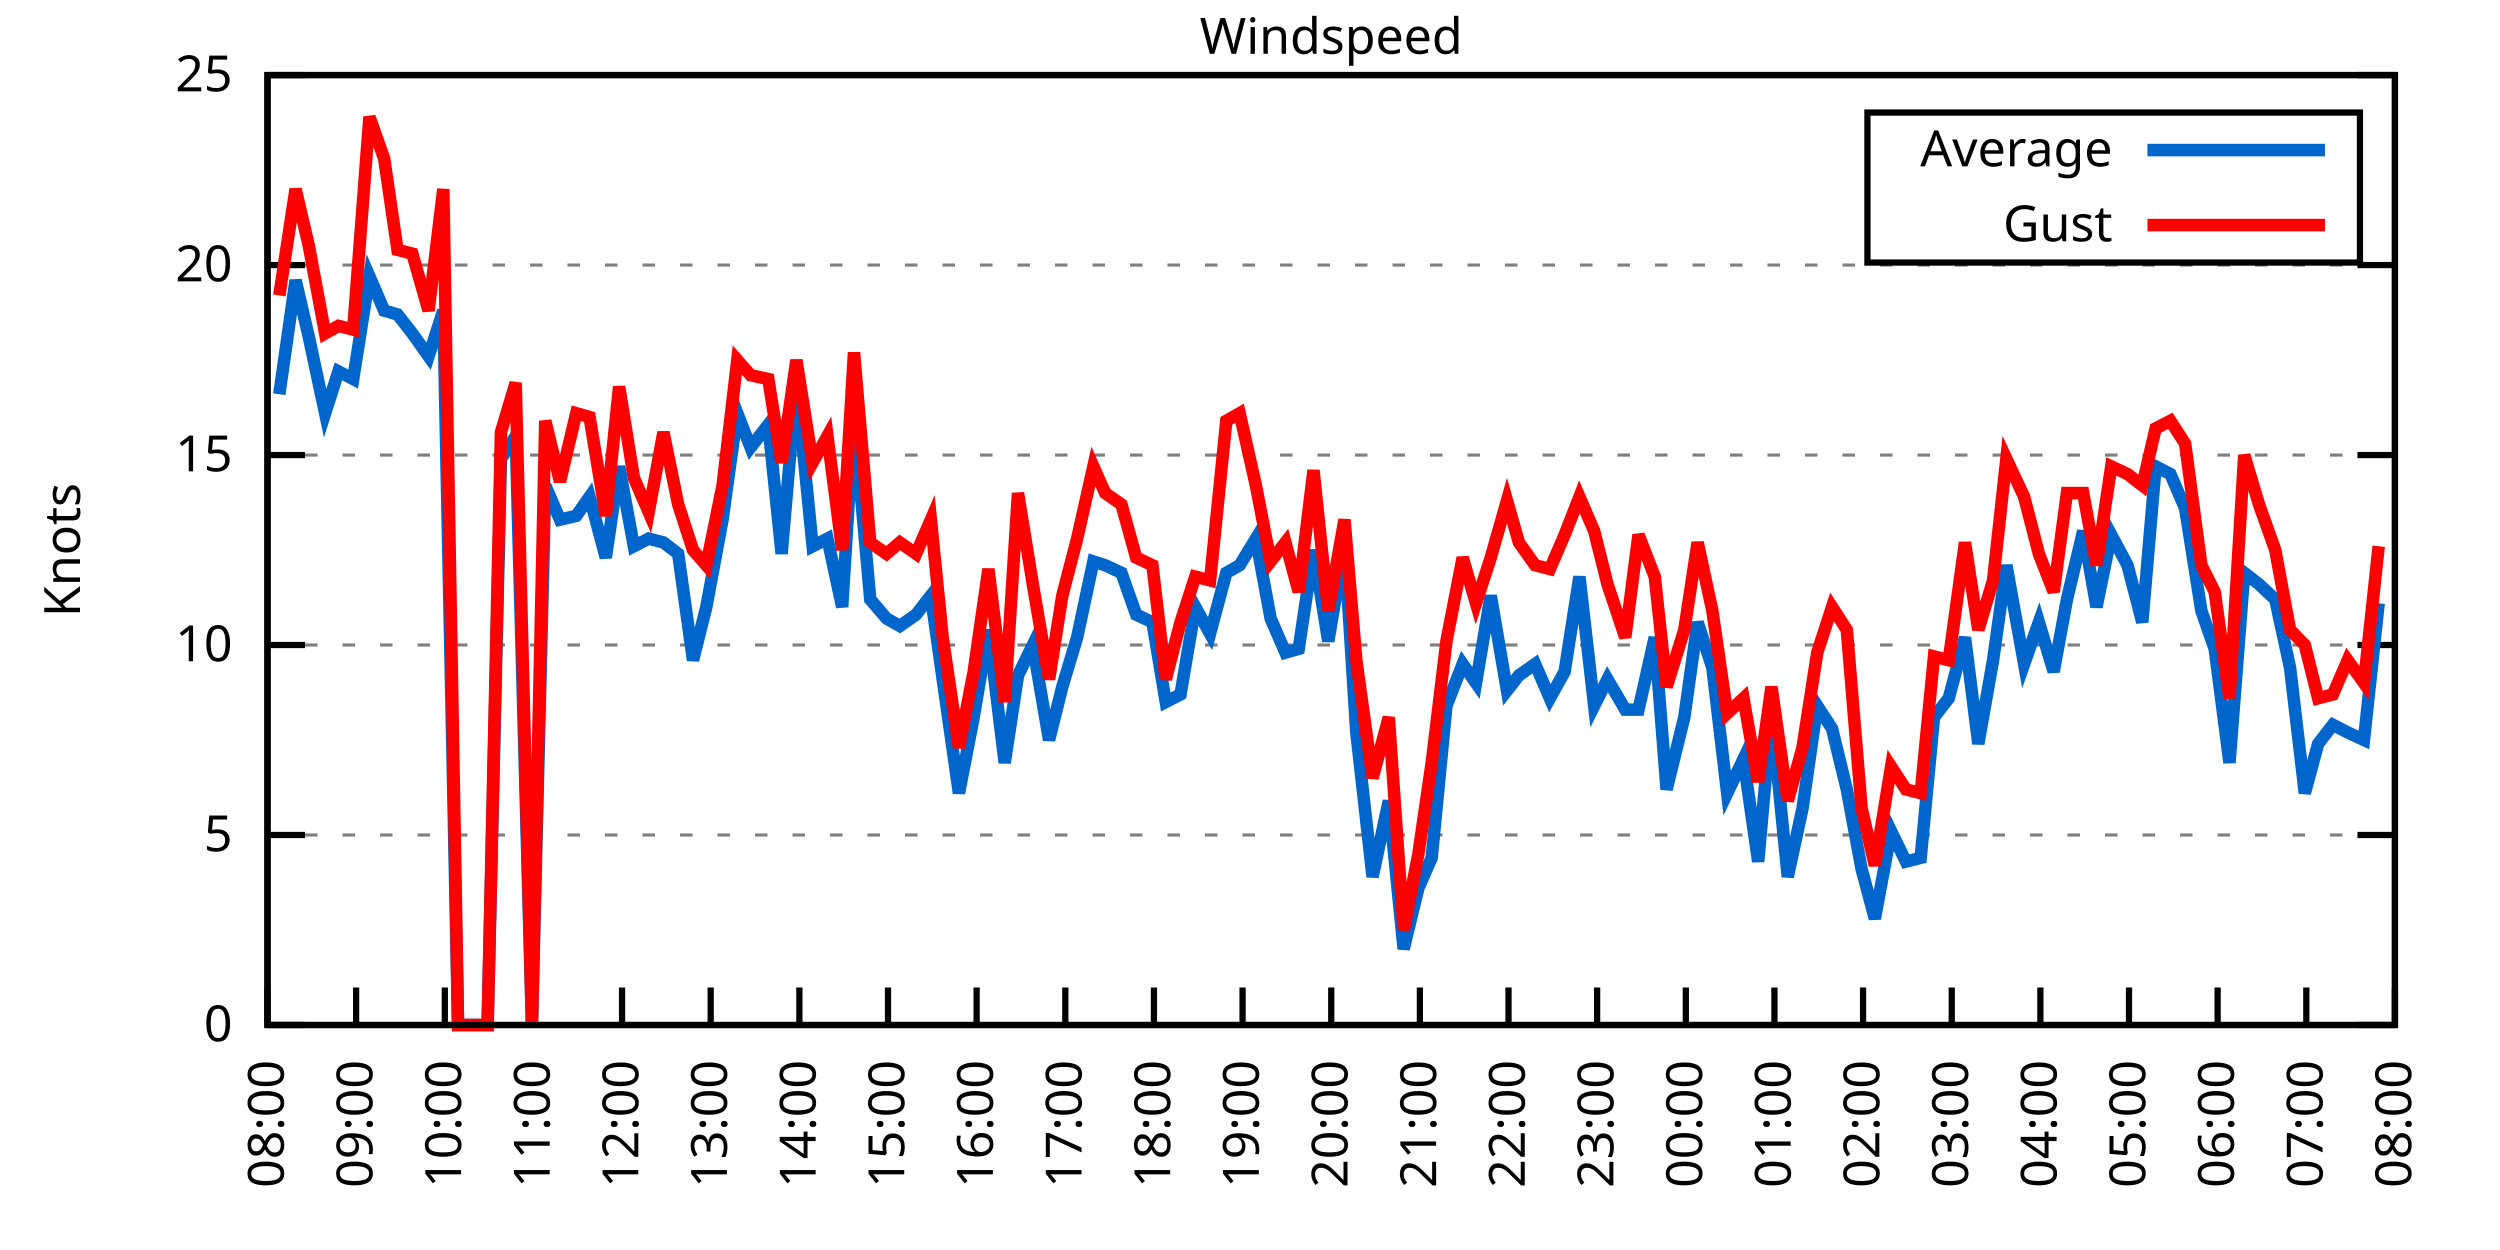
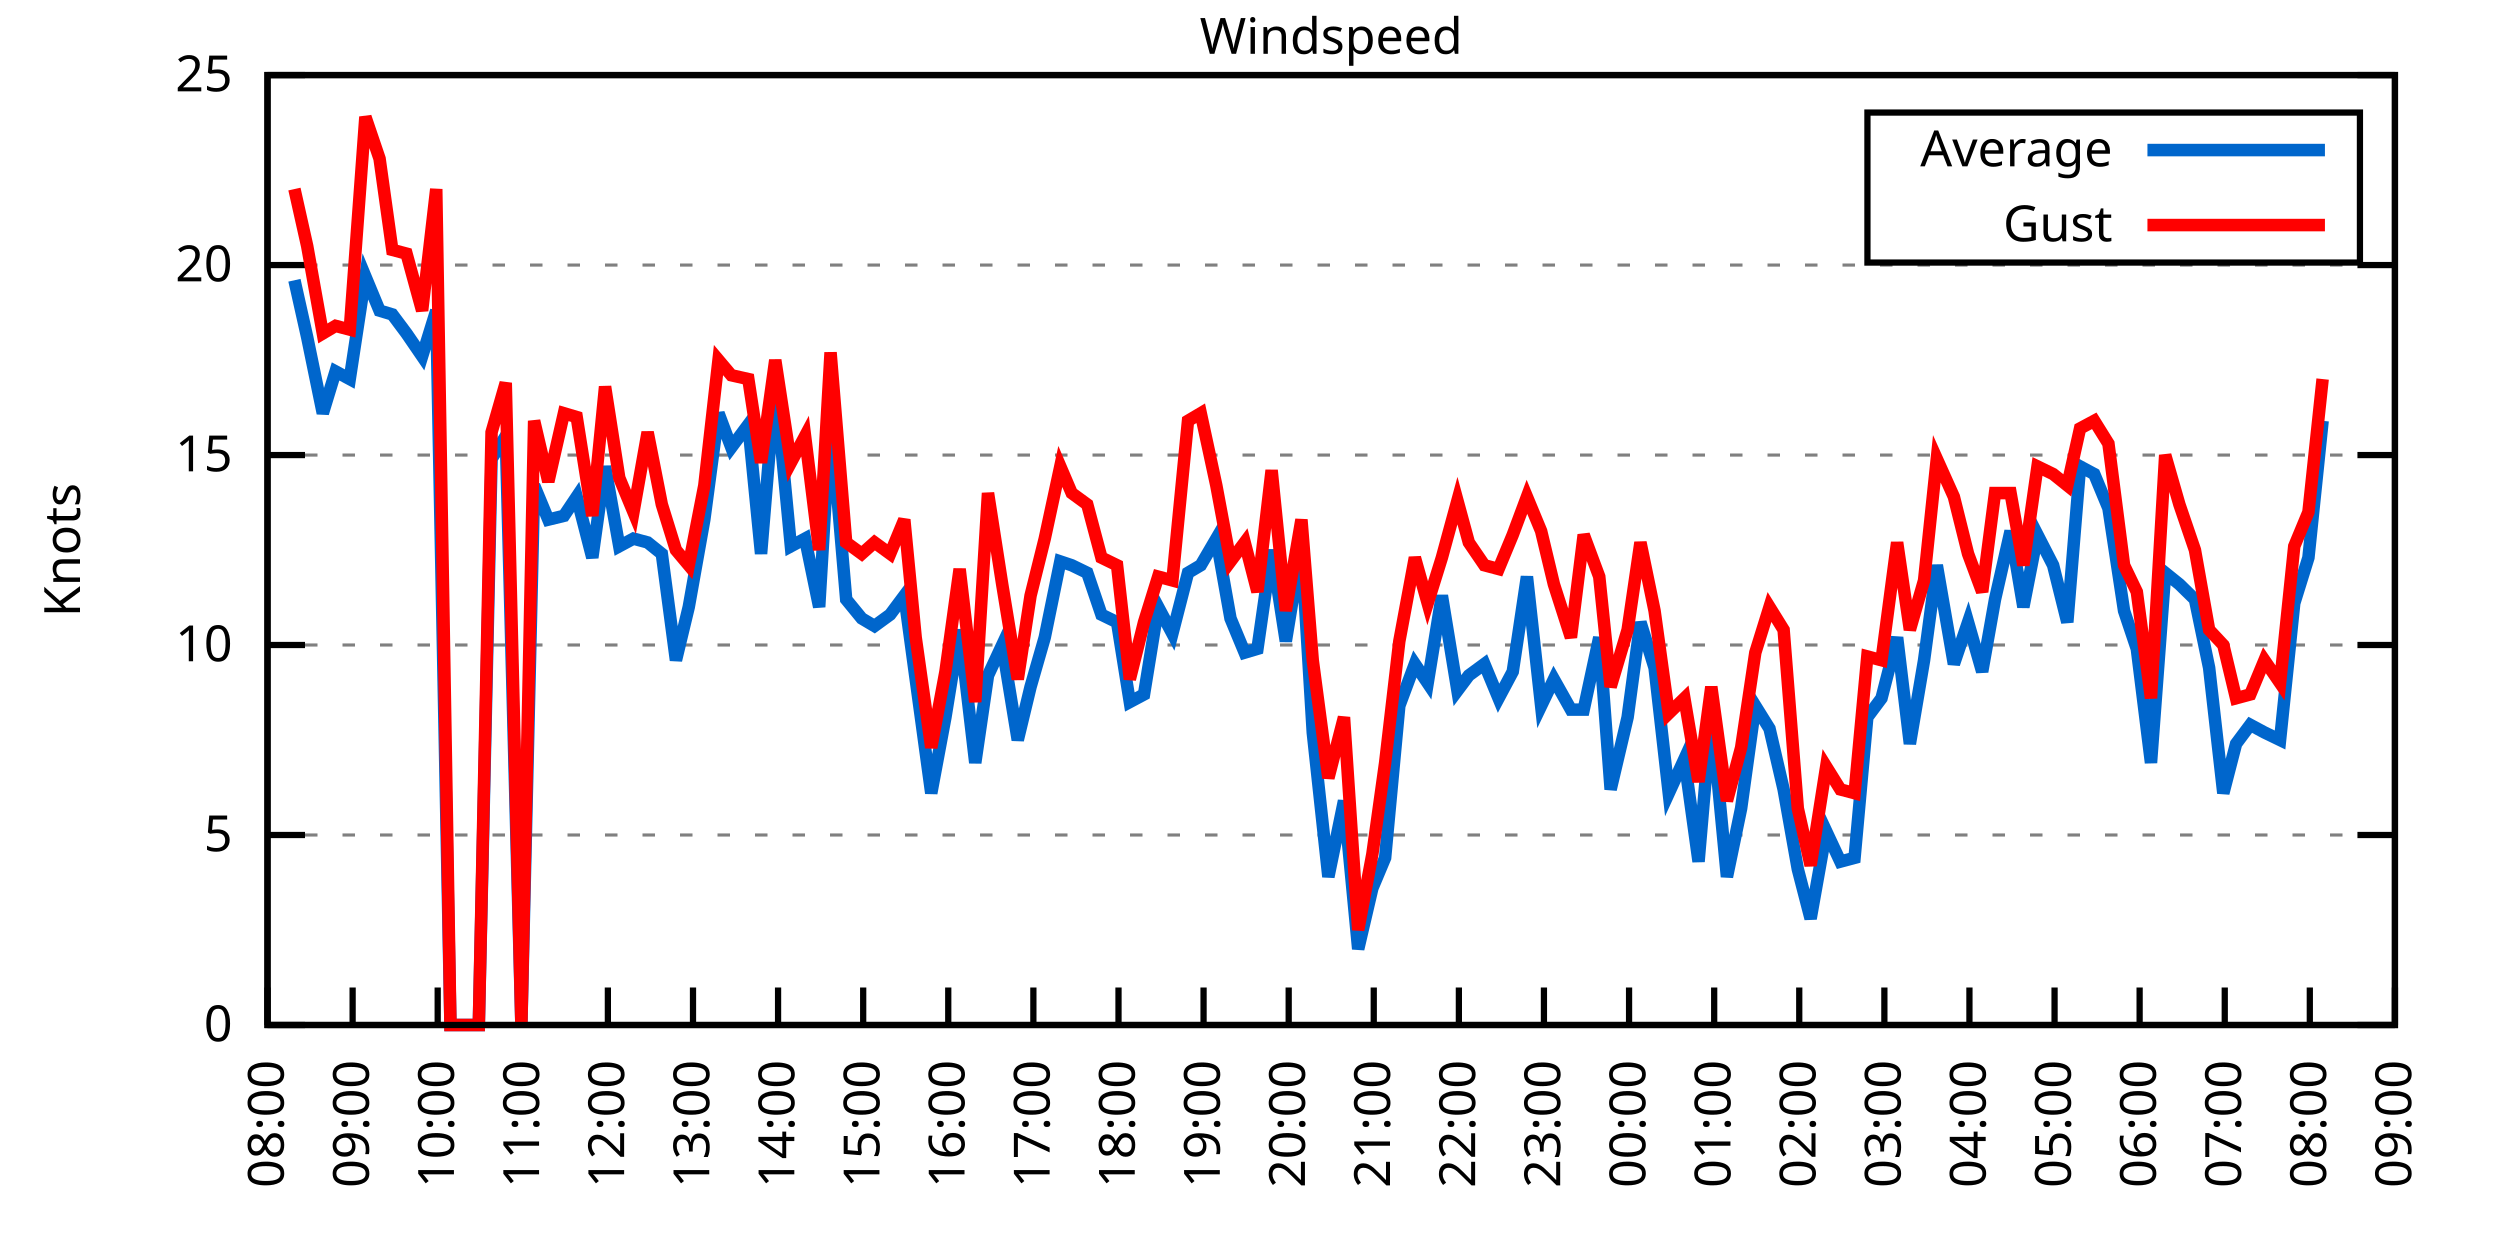
<svg xmlns="http://www.w3.org/2000/svg" xmlns:xlink="http://www.w3.org/1999/xlink" width="400" height="200" viewBox="0 0 400 200">
  <g id="gnuplot_canvas">
    <rect x="0" y="0" width="400" height="200" fill="none" />
    <defs>
      <circle id="gpDot" r="0.5" stroke-width="0.5" stroke="currentColor" />
      <path id="gpPt0" stroke-width="0.333" stroke="currentColor" d="M-1,0 h2 M0,-1 v2" />
      <path id="gpPt1" stroke-width="0.333" stroke="currentColor" d="M-1,-1 L1,1 M1,-1 L-1,1" />
      <path id="gpPt2" stroke-width="0.333" stroke="currentColor" d="M-1,0 L1,0 M0,-1 L0,1 M-1,-1 L1,1 M-1,1 L1,-1" />
      <rect id="gpPt3" stroke-width="0.333" stroke="currentColor" x="-1" y="-1" width="2" height="2" />
      <rect id="gpPt4" stroke-width="0.333" stroke="currentColor" fill="currentColor" x="-1" y="-1" width="2" height="2" />
      <circle id="gpPt5" stroke-width="0.333" stroke="currentColor" cx="0" cy="0" r="1" />
      <use xlink:href="#gpPt5" id="gpPt6" fill="currentColor" stroke="none" />
      <path id="gpPt7" stroke-width="0.333" stroke="currentColor" d="M0,-1.33 L-1.33,0.67 L1.33,0.67 z" />
      <use xlink:href="#gpPt7" id="gpPt8" fill="currentColor" stroke="none" />
      <use xlink:href="#gpPt7" id="gpPt9" stroke="currentColor" transform="rotate(180)" />
      <use xlink:href="#gpPt9" id="gpPt10" fill="currentColor" stroke="none" />
      <use xlink:href="#gpPt3" id="gpPt11" stroke="currentColor" transform="rotate(45)" />
      <use xlink:href="#gpPt11" id="gpPt12" fill="currentColor" stroke="none" />
      <path id="gpPt13" stroke-width="0.333" stroke="currentColor" d="M0,1.330 L1.265,0.411 L0.782,-1.067 L-0.782,-1.076 L-1.265,0.411 z" />
      <use xlink:href="#gpPt13" id="gpPt14" fill="currentColor" stroke="none" />
      <filter id="textbox" filterUnits="objectBoundingBox" x="0" y="0" height="1" width="1">
        <feFlood flood-color="white" flood-opacity="1" result="bgnd" />
        <feComposite in="SourceGraphic" in2="bgnd" operator="atop" />
      </filter>
      <filter id="greybox" filterUnits="objectBoundingBox" x="0" y="0" height="1" width="1">
        <feFlood flood-color="lightgrey" flood-opacity="1" result="grey" />
        <feComposite in="SourceGraphic" in2="grey" operator="atop" />
      </filter>
    </defs>
    <g fill="none" color="white" stroke="currentColor" stroke-width="1.00" stroke-linecap="butt" stroke-linejoin="miter">
</g>
    <g fill="none" color="black" stroke="currentColor" stroke-width="1.00" stroke-linecap="butt" stroke-linejoin="miter">
      <g stroke="none" shape-rendering="crispEdges">
        <polygon fill="rgb(255, 255, 255)" points="42.80,164.00 383.18,164.00 383.18,12.02 42.80,12.02 " />
      </g>
    </g>
    <g fill="none" color="black" stroke="currentColor" stroke-width="1.00" stroke-linecap="butt" stroke-linejoin="miter">
</g>
    <g fill="none" color="black" stroke="black" stroke-width="0.50" stroke-linecap="butt" stroke-linejoin="miter">
</g>
    <g fill="none" color="gray" stroke="currentColor" stroke-width="0.50" stroke-linecap="butt" stroke-linejoin="miter">
      <path stroke="gray" stroke-dasharray="2,4" class="gridline" d="M42.80,164.00 L383.19,164.00  " />
    </g>
    <g fill="none" color="gray" stroke="gray" stroke-width="1.00" stroke-linecap="butt" stroke-linejoin="miter">
</g>
    <g fill="none" color="black" stroke="currentColor" stroke-width="1.00" stroke-linecap="butt" stroke-linejoin="miter">
      <path stroke="black" d="M42.80,164.00 L48.80,164.00 M383.19,164.00 L377.19,164.00  " />
      <g transform="translate(37.20,166.60)" stroke="none" fill="black" font-family="Sans" font-size="8.00" text-anchor="end">
        <text>
          <tspan font-family="Sans"> 0</tspan>
        </text>
      </g>
    </g>
    <g fill="none" color="black" stroke="currentColor" stroke-width="1.00" stroke-linecap="butt" stroke-linejoin="miter">
</g>
    <g fill="none" color="black" stroke="black" stroke-width="0.50" stroke-linecap="butt" stroke-linejoin="miter">
</g>
    <g fill="none" color="gray" stroke="currentColor" stroke-width="0.50" stroke-linecap="butt" stroke-linejoin="miter">
      <path stroke="gray" stroke-dasharray="2,4" class="gridline" d="M42.80,133.60 L383.19,133.60  " />
    </g>
    <g fill="none" color="gray" stroke="gray" stroke-width="1.00" stroke-linecap="butt" stroke-linejoin="miter">
</g>
    <g fill="none" color="black" stroke="currentColor" stroke-width="1.00" stroke-linecap="butt" stroke-linejoin="miter">
      <path stroke="black" d="M42.80,133.60 L48.80,133.60 M383.19,133.60 L377.19,133.60  " />
      <g transform="translate(37.20,136.20)" stroke="none" fill="black" font-family="Sans" font-size="8.00" text-anchor="end">
        <text>
          <tspan font-family="Sans"> 5</tspan>
        </text>
      </g>
    </g>
    <g fill="none" color="black" stroke="currentColor" stroke-width="1.00" stroke-linecap="butt" stroke-linejoin="miter">
</g>
    <g fill="none" color="black" stroke="black" stroke-width="0.50" stroke-linecap="butt" stroke-linejoin="miter">
</g>
    <g fill="none" color="gray" stroke="currentColor" stroke-width="0.50" stroke-linecap="butt" stroke-linejoin="miter">
      <path stroke="gray" stroke-dasharray="2,4" class="gridline" d="M42.80,103.20 L383.19,103.20  " />
    </g>
    <g fill="none" color="gray" stroke="gray" stroke-width="1.00" stroke-linecap="butt" stroke-linejoin="miter">
</g>
    <g fill="none" color="black" stroke="currentColor" stroke-width="1.00" stroke-linecap="butt" stroke-linejoin="miter">
      <path stroke="black" d="M42.80,103.20 L48.80,103.20 M383.19,103.20 L377.19,103.20  " />
      <g transform="translate(37.20,105.80)" stroke="none" fill="black" font-family="Sans" font-size="8.00" text-anchor="end">
        <text>
          <tspan font-family="Sans"> 10</tspan>
        </text>
      </g>
    </g>
    <g fill="none" color="black" stroke="currentColor" stroke-width="1.00" stroke-linecap="butt" stroke-linejoin="miter">
</g>
    <g fill="none" color="black" stroke="black" stroke-width="0.50" stroke-linecap="butt" stroke-linejoin="miter">
</g>
    <g fill="none" color="gray" stroke="currentColor" stroke-width="0.50" stroke-linecap="butt" stroke-linejoin="miter">
      <path stroke="gray" stroke-dasharray="2,4" class="gridline" d="M42.80,72.81 L383.19,72.81  " />
    </g>
    <g fill="none" color="gray" stroke="gray" stroke-width="1.00" stroke-linecap="butt" stroke-linejoin="miter">
</g>
    <g fill="none" color="black" stroke="currentColor" stroke-width="1.00" stroke-linecap="butt" stroke-linejoin="miter">
      <path stroke="black" d="M42.80,72.81 L48.80,72.81 M383.19,72.81 L377.19,72.81  " />
      <g transform="translate(37.20,75.41)" stroke="none" fill="black" font-family="Sans" font-size="8.00" text-anchor="end">
        <text>
          <tspan font-family="Sans"> 15</tspan>
        </text>
      </g>
    </g>
    <g fill="none" color="black" stroke="currentColor" stroke-width="1.00" stroke-linecap="butt" stroke-linejoin="miter">
</g>
    <g fill="none" color="black" stroke="black" stroke-width="0.50" stroke-linecap="butt" stroke-linejoin="miter">
</g>
    <g fill="none" color="gray" stroke="currentColor" stroke-width="0.50" stroke-linecap="butt" stroke-linejoin="miter">
      <path stroke="gray" stroke-dasharray="2,4" class="gridline" d="M42.80,42.41 L383.19,42.41  " />
    </g>
    <g fill="none" color="gray" stroke="gray" stroke-width="1.00" stroke-linecap="butt" stroke-linejoin="miter">
</g>
    <g fill="none" color="black" stroke="currentColor" stroke-width="1.00" stroke-linecap="butt" stroke-linejoin="miter">
      <path stroke="black" d="M42.80,42.41 L48.80,42.41 M383.19,42.41 L377.19,42.41  " />
      <g transform="translate(37.20,45.01)" stroke="none" fill="black" font-family="Sans" font-size="8.00" text-anchor="end">
        <text>
          <tspan font-family="Sans"> 20</tspan>
        </text>
      </g>
    </g>
    <g fill="none" color="black" stroke="currentColor" stroke-width="1.00" stroke-linecap="butt" stroke-linejoin="miter">
</g>
    <g fill="none" color="black" stroke="black" stroke-width="0.50" stroke-linecap="butt" stroke-linejoin="miter">
</g>
    <g fill="none" color="gray" stroke="currentColor" stroke-width="0.50" stroke-linecap="butt" stroke-linejoin="miter">
      <path stroke="gray" stroke-dasharray="2,4" class="gridline" d="M42.80,12.01 L383.19,12.01  " />
    </g>
    <g fill="none" color="gray" stroke="gray" stroke-width="1.00" stroke-linecap="butt" stroke-linejoin="miter">
</g>
    <g fill="none" color="black" stroke="currentColor" stroke-width="1.00" stroke-linecap="butt" stroke-linejoin="miter">
      <path stroke="black" d="M42.80,12.01 L48.80,12.01 M383.19,12.01 L377.19,12.01  " />
      <g transform="translate(37.20,14.61)" stroke="none" fill="black" font-family="Sans" font-size="8.00" text-anchor="end">
        <text>
          <tspan font-family="Sans"> 25</tspan>
        </text>
      </g>
    </g>
    <g fill="none" color="black" stroke="currentColor" stroke-width="1.00" stroke-linecap="butt" stroke-linejoin="miter">
      <path stroke="black" d="M42.80,164.00 L42.80,158.00  " />
      <g transform="translate(45.40,169.60) rotate(270.00)" stroke="none" fill="black" font-family="Sans" font-size="8.00" text-anchor="end">
        <text>
          <tspan font-family="Sans">08:00</tspan>
        </text>
      </g>
    </g>
    <g fill="none" color="black" stroke="currentColor" stroke-width="1.00" stroke-linecap="butt" stroke-linejoin="miter">
-       <path stroke="black" d="M56.98,164.00 L56.98,158.00  " />
-       <g transform="translate(59.58,169.60) rotate(270.00)" stroke="none" fill="black" font-family="Sans" font-size="8.00" text-anchor="end">
+       <path stroke="black" d="M56.42,164.00 L56.42,158.00  " />
+       <g transform="translate(59.02,169.60) rotate(270.00)" stroke="none" fill="black" font-family="Sans" font-size="8.00" text-anchor="end">
        <text>
          <tspan font-family="Sans">09:00</tspan>
        </text>
      </g>
    </g>
    <g fill="none" color="black" stroke="currentColor" stroke-width="1.00" stroke-linecap="butt" stroke-linejoin="miter">
-       <path stroke="black" d="M71.17,164.00 L71.17,158.00  " />
-       <g transform="translate(73.77,169.60) rotate(270.00)" stroke="none" fill="black" font-family="Sans" font-size="8.00" text-anchor="end">
+       <path stroke="black" d="M70.03,164.00 L70.03,158.00  " />
+       <g transform="translate(72.63,169.60) rotate(270.00)" stroke="none" fill="black" font-family="Sans" font-size="8.00" text-anchor="end">
        <text>
          <tspan font-family="Sans">10:00</tspan>
        </text>
      </g>
    </g>
    <g fill="none" color="black" stroke="currentColor" stroke-width="1.00" stroke-linecap="butt" stroke-linejoin="miter">
-       <path stroke="black" d="M85.35,164.00 L85.35,158.00  " />
-       <g transform="translate(87.95,169.60) rotate(270.00)" stroke="none" fill="black" font-family="Sans" font-size="8.00" text-anchor="end">
+       <path stroke="black" d="M83.65,164.00 L83.65,158.00  " />
+       <g transform="translate(86.25,169.60) rotate(270.00)" stroke="none" fill="black" font-family="Sans" font-size="8.00" text-anchor="end">
        <text>
          <tspan font-family="Sans">11:00</tspan>
        </text>
      </g>
    </g>
    <g fill="none" color="black" stroke="currentColor" stroke-width="1.00" stroke-linecap="butt" stroke-linejoin="miter">
-       <path stroke="black" d="M99.53,164.00 L99.53,158.00  " />
-       <g transform="translate(102.13,169.60) rotate(270.00)" stroke="none" fill="black" font-family="Sans" font-size="8.00" text-anchor="end">
+       <path stroke="black" d="M97.26,164.00 L97.26,158.00  " />
+       <g transform="translate(99.86,169.60) rotate(270.00)" stroke="none" fill="black" font-family="Sans" font-size="8.00" text-anchor="end">
        <text>
          <tspan font-family="Sans">12:00</tspan>
        </text>
      </g>
    </g>
    <g fill="none" color="black" stroke="currentColor" stroke-width="1.00" stroke-linecap="butt" stroke-linejoin="miter">
-       <path stroke="black" d="M113.71,164.00 L113.71,158.00  " />
-       <g transform="translate(116.31,169.60) rotate(270.00)" stroke="none" fill="black" font-family="Sans" font-size="8.00" text-anchor="end">
+       <path stroke="black" d="M110.88,164.00 L110.88,158.00  " />
+       <g transform="translate(113.48,169.60) rotate(270.00)" stroke="none" fill="black" font-family="Sans" font-size="8.00" text-anchor="end">
        <text>
          <tspan font-family="Sans">13:00</tspan>
        </text>
      </g>
    </g>
    <g fill="none" color="black" stroke="currentColor" stroke-width="1.00" stroke-linecap="butt" stroke-linejoin="miter">
-       <path stroke="black" d="M127.90,164.00 L127.90,158.00  " />
-       <g transform="translate(130.50,169.60) rotate(270.00)" stroke="none" fill="black" font-family="Sans" font-size="8.00" text-anchor="end">
+       <path stroke="black" d="M124.49,164.00 L124.49,158.00  " />
+       <g transform="translate(127.09,169.60) rotate(270.00)" stroke="none" fill="black" font-family="Sans" font-size="8.00" text-anchor="end">
        <text>
          <tspan font-family="Sans">14:00</tspan>
        </text>
      </g>
    </g>
    <g fill="none" color="black" stroke="currentColor" stroke-width="1.00" stroke-linecap="butt" stroke-linejoin="miter">
-       <path stroke="black" d="M142.08,164.00 L142.08,158.00  " />
-       <g transform="translate(144.68,169.60) rotate(270.00)" stroke="none" fill="black" font-family="Sans" font-size="8.00" text-anchor="end">
+       <path stroke="black" d="M138.11,164.00 L138.11,158.00  " />
+       <g transform="translate(140.71,169.60) rotate(270.00)" stroke="none" fill="black" font-family="Sans" font-size="8.00" text-anchor="end">
        <text>
          <tspan font-family="Sans">15:00</tspan>
        </text>
      </g>
    </g>
    <g fill="none" color="black" stroke="currentColor" stroke-width="1.00" stroke-linecap="butt" stroke-linejoin="miter">
-       <path stroke="black" d="M156.26,164.00 L156.26,158.00  " />
-       <g transform="translate(158.86,169.60) rotate(270.00)" stroke="none" fill="black" font-family="Sans" font-size="8.00" text-anchor="end">
+       <path stroke="black" d="M151.72,164.00 L151.72,158.00  " />
+       <g transform="translate(154.32,169.60) rotate(270.00)" stroke="none" fill="black" font-family="Sans" font-size="8.00" text-anchor="end">
        <text>
          <tspan font-family="Sans">16:00</tspan>
        </text>
      </g>
    </g>
    <g fill="none" color="black" stroke="currentColor" stroke-width="1.00" stroke-linecap="butt" stroke-linejoin="miter">
-       <path stroke="black" d="M170.45,164.00 L170.45,158.00  " />
-       <g transform="translate(173.05,169.60) rotate(270.00)" stroke="none" fill="black" font-family="Sans" font-size="8.00" text-anchor="end">
+       <path stroke="black" d="M165.34,164.00 L165.34,158.00  " />
+       <g transform="translate(167.94,169.60) rotate(270.00)" stroke="none" fill="black" font-family="Sans" font-size="8.00" text-anchor="end">
        <text>
          <tspan font-family="Sans">17:00</tspan>
        </text>
      </g>
    </g>
    <g fill="none" color="black" stroke="currentColor" stroke-width="1.00" stroke-linecap="butt" stroke-linejoin="miter">
-       <path stroke="black" d="M184.63,164.00 L184.63,158.00  " />
-       <g transform="translate(187.23,169.60) rotate(270.00)" stroke="none" fill="black" font-family="Sans" font-size="8.00" text-anchor="end">
+       <path stroke="black" d="M178.96,164.00 L178.96,158.00  " />
+       <g transform="translate(181.56,169.60) rotate(270.00)" stroke="none" fill="black" font-family="Sans" font-size="8.00" text-anchor="end">
        <text>
          <tspan font-family="Sans">18:00</tspan>
        </text>
      </g>
    </g>
    <g fill="none" color="black" stroke="currentColor" stroke-width="1.00" stroke-linecap="butt" stroke-linejoin="miter">
-       <path stroke="black" d="M198.81,164.00 L198.81,158.00  " />
-       <g transform="translate(201.41,169.60) rotate(270.00)" stroke="none" fill="black" font-family="Sans" font-size="8.00" text-anchor="end">
+       <path stroke="black" d="M192.57,164.00 L192.57,158.00  " />
+       <g transform="translate(195.17,169.60) rotate(270.00)" stroke="none" fill="black" font-family="Sans" font-size="8.00" text-anchor="end">
        <text>
          <tspan font-family="Sans">19:00</tspan>
        </text>
      </g>
    </g>
    <g fill="none" color="black" stroke="currentColor" stroke-width="1.00" stroke-linecap="butt" stroke-linejoin="miter">
-       <path stroke="black" d="M213.00,164.00 L213.00,158.00  " />
-       <g transform="translate(215.60,169.60) rotate(270.00)" stroke="none" fill="black" font-family="Sans" font-size="8.00" text-anchor="end">
+       <path stroke="black" d="M206.19,164.00 L206.19,158.00  " />
+       <g transform="translate(208.79,169.60) rotate(270.00)" stroke="none" fill="black" font-family="Sans" font-size="8.00" text-anchor="end">
        <text>
          <tspan font-family="Sans">20:00</tspan>
        </text>
      </g>
    </g>
    <g fill="none" color="black" stroke="currentColor" stroke-width="1.00" stroke-linecap="butt" stroke-linejoin="miter">
-       <path stroke="black" d="M227.18,164.00 L227.18,158.00  " />
-       <g transform="translate(229.78,169.60) rotate(270.00)" stroke="none" fill="black" font-family="Sans" font-size="8.00" text-anchor="end">
+       <path stroke="black" d="M219.80,164.00 L219.80,158.00  " />
+       <g transform="translate(222.40,169.60) rotate(270.00)" stroke="none" fill="black" font-family="Sans" font-size="8.00" text-anchor="end">
        <text>
          <tspan font-family="Sans">21:00</tspan>
        </text>
      </g>
    </g>
    <g fill="none" color="black" stroke="currentColor" stroke-width="1.00" stroke-linecap="butt" stroke-linejoin="miter">
-       <path stroke="black" d="M241.36,164.00 L241.36,158.00  " />
-       <g transform="translate(243.96,169.60) rotate(270.00)" stroke="none" fill="black" font-family="Sans" font-size="8.00" text-anchor="end">
+       <path stroke="black" d="M233.42,164.00 L233.42,158.00  " />
+       <g transform="translate(236.02,169.60) rotate(270.00)" stroke="none" fill="black" font-family="Sans" font-size="8.00" text-anchor="end">
        <text>
          <tspan font-family="Sans">22:00</tspan>
        </text>
      </g>
    </g>
    <g fill="none" color="black" stroke="currentColor" stroke-width="1.00" stroke-linecap="butt" stroke-linejoin="miter">
-       <path stroke="black" d="M255.54,164.00 L255.54,158.00  " />
-       <g transform="translate(258.14,169.60) rotate(270.00)" stroke="none" fill="black" font-family="Sans" font-size="8.00" text-anchor="end">
+       <path stroke="black" d="M247.03,164.00 L247.03,158.00  " />
+       <g transform="translate(249.63,169.60) rotate(270.00)" stroke="none" fill="black" font-family="Sans" font-size="8.00" text-anchor="end">
        <text>
          <tspan font-family="Sans">23:00</tspan>
        </text>
      </g>
    </g>
    <g fill="none" color="black" stroke="currentColor" stroke-width="1.00" stroke-linecap="butt" stroke-linejoin="miter">
-       <path stroke="black" d="M269.73,164.00 L269.73,158.00  " />
-       <g transform="translate(272.33,169.60) rotate(270.00)" stroke="none" fill="black" font-family="Sans" font-size="8.00" text-anchor="end">
+       <path stroke="black" d="M260.65,164.00 L260.65,158.00  " />
+       <g transform="translate(263.25,169.60) rotate(270.00)" stroke="none" fill="black" font-family="Sans" font-size="8.00" text-anchor="end">
        <text>
          <tspan font-family="Sans">00:00</tspan>
        </text>
      </g>
    </g>
    <g fill="none" color="black" stroke="currentColor" stroke-width="1.00" stroke-linecap="butt" stroke-linejoin="miter">
-       <path stroke="black" d="M283.91,164.00 L283.91,158.00  " />
-       <g transform="translate(286.51,169.60) rotate(270.00)" stroke="none" fill="black" font-family="Sans" font-size="8.00" text-anchor="end">
+       <path stroke="black" d="M274.27,164.00 L274.27,158.00  " />
+       <g transform="translate(276.87,169.60) rotate(270.00)" stroke="none" fill="black" font-family="Sans" font-size="8.00" text-anchor="end">
        <text>
          <tspan font-family="Sans">01:00</tspan>
        </text>
      </g>
    </g>
    <g fill="none" color="black" stroke="currentColor" stroke-width="1.00" stroke-linecap="butt" stroke-linejoin="miter">
-       <path stroke="black" d="M298.09,164.00 L298.09,158.00  " />
-       <g transform="translate(300.69,169.60) rotate(270.00)" stroke="none" fill="black" font-family="Sans" font-size="8.00" text-anchor="end">
+       <path stroke="black" d="M287.88,164.00 L287.88,158.00  " />
+       <g transform="translate(290.48,169.60) rotate(270.00)" stroke="none" fill="black" font-family="Sans" font-size="8.00" text-anchor="end">
        <text>
          <tspan font-family="Sans">02:00</tspan>
        </text>
      </g>
    </g>
    <g fill="none" color="black" stroke="currentColor" stroke-width="1.00" stroke-linecap="butt" stroke-linejoin="miter">
-       <path stroke="black" d="M312.28,164.00 L312.28,158.00  " />
-       <g transform="translate(314.88,169.60) rotate(270.00)" stroke="none" fill="black" font-family="Sans" font-size="8.00" text-anchor="end">
+       <path stroke="black" d="M301.50,164.00 L301.50,158.00  " />
+       <g transform="translate(304.10,169.60) rotate(270.00)" stroke="none" fill="black" font-family="Sans" font-size="8.00" text-anchor="end">
        <text>
          <tspan font-family="Sans">03:00</tspan>
        </text>
      </g>
    </g>
    <g fill="none" color="black" stroke="currentColor" stroke-width="1.00" stroke-linecap="butt" stroke-linejoin="miter">
-       <path stroke="black" d="M326.46,164.00 L326.46,158.00  " />
-       <g transform="translate(329.06,169.60) rotate(270.00)" stroke="none" fill="black" font-family="Sans" font-size="8.00" text-anchor="end">
+       <path stroke="black" d="M315.11,164.00 L315.11,158.00  " />
+       <g transform="translate(317.71,169.60) rotate(270.00)" stroke="none" fill="black" font-family="Sans" font-size="8.00" text-anchor="end">
        <text>
          <tspan font-family="Sans">04:00</tspan>
        </text>
      </g>
    </g>
    <g fill="none" color="black" stroke="currentColor" stroke-width="1.00" stroke-linecap="butt" stroke-linejoin="miter">
-       <path stroke="black" d="M340.64,164.00 L340.64,158.00  " />
-       <g transform="translate(343.24,169.60) rotate(270.00)" stroke="none" fill="black" font-family="Sans" font-size="8.00" text-anchor="end">
+       <path stroke="black" d="M328.73,164.00 L328.73,158.00  " />
+       <g transform="translate(331.33,169.60) rotate(270.00)" stroke="none" fill="black" font-family="Sans" font-size="8.00" text-anchor="end">
        <text>
          <tspan font-family="Sans">05:00</tspan>
        </text>
      </g>
    </g>
    <g fill="none" color="black" stroke="currentColor" stroke-width="1.00" stroke-linecap="butt" stroke-linejoin="miter">
-       <path stroke="black" d="M354.82,164.00 L354.82,158.00  " />
-       <g transform="translate(357.42,169.60) rotate(270.00)" stroke="none" fill="black" font-family="Sans" font-size="8.00" text-anchor="end">
+       <path stroke="black" d="M342.34,164.00 L342.34,158.00  " />
+       <g transform="translate(344.94,169.60) rotate(270.00)" stroke="none" fill="black" font-family="Sans" font-size="8.00" text-anchor="end">
        <text>
          <tspan font-family="Sans">06:00</tspan>
        </text>
      </g>
    </g>
    <g fill="none" color="black" stroke="currentColor" stroke-width="1.00" stroke-linecap="butt" stroke-linejoin="miter">
-       <path stroke="black" d="M369.01,164.00 L369.01,158.00  " />
-       <g transform="translate(371.61,169.60) rotate(270.00)" stroke="none" fill="black" font-family="Sans" font-size="8.00" text-anchor="end">
+       <path stroke="black" d="M355.96,164.00 L355.96,158.00  " />
+       <g transform="translate(358.56,169.60) rotate(270.00)" stroke="none" fill="black" font-family="Sans" font-size="8.00" text-anchor="end">
        <text>
          <tspan font-family="Sans">07:00</tspan>
+         </text>
+       </g>
+     </g>
+     <g fill="none" color="black" stroke="currentColor" stroke-width="1.00" stroke-linecap="butt" stroke-linejoin="miter">
+       <path stroke="black" d="M369.57,164.00 L369.57,158.00  " />
+       <g transform="translate(372.17,169.60) rotate(270.00)" stroke="none" fill="black" font-family="Sans" font-size="8.00" text-anchor="end">
+         <text>
+           <tspan font-family="Sans">08:00</tspan>
        </text>
      </g>
    </g>
    <g fill="none" color="black" stroke="currentColor" stroke-width="1.00" stroke-linecap="butt" stroke-linejoin="miter">
      <path stroke="black" d="M383.19,164.00 L383.19,158.00  " />
      <g transform="translate(385.79,169.60) rotate(270.00)" stroke="none" fill="black" font-family="Sans" font-size="8.00" text-anchor="end">
        <text>
-           <tspan font-family="Sans">08:00</tspan>
+           <tspan font-family="Sans">09:00</tspan>
        </text>
      </g>
    </g>
    <g fill="none" color="black" stroke="currentColor" stroke-width="1.00" stroke-linecap="butt" stroke-linejoin="miter">
</g>
    <g fill="none" color="black" stroke="currentColor" stroke-width="1.00" stroke-linecap="butt" stroke-linejoin="miter">
      <path stroke="black" d="M42.80,12.01 L42.80,164.00 L383.19,164.00 L383.19,12.01 L42.80,12.01 Z  " />
    </g>
    <g fill="none" color="black" stroke="currentColor" stroke-width="1.00" stroke-linecap="butt" stroke-linejoin="miter">
</g>
    <g fill="none" color="black" stroke="currentColor" stroke-width="1.00" stroke-linecap="butt" stroke-linejoin="miter">
      <path stroke="black" d="M298.79,42.01 L298.79,18.01 L377.59,18.01 L377.59,42.01 L298.79,42.01 Z  " />
    </g>
    <g id="Windspeed_plot_1">
      <g fill="none" color="white" stroke="black" stroke-width="2.00" stroke-linecap="butt" stroke-linejoin="miter">
</g>
      <g fill="none" color="black" stroke="currentColor" stroke-width="2.00" stroke-linecap="butt" stroke-linejoin="miter">
        <g transform="translate(337.99,26.61)" stroke="none" fill="black" font-family="Sans" font-size="8.00" text-anchor="end">
          <text>
            <tspan font-family="Sans">Average</tspan>
          </text>
        </g>
      </g>
      <g fill="none" color="black" stroke="currentColor" stroke-width="2.00" stroke-linecap="butt" stroke-linejoin="miter">
-         <path stroke="rgb(  0, 102, 204)" d="M343.59,24.01 L371.99,24.01 M44.69,63.08 L47.29,44.84 L49.42,53.96 L52.02,66.12 L54.15,59.43 L56.51,60.65   L59.11,44.23 L61.47,49.70 L63.60,50.31 L65.97,53.35 L68.57,57.00 L70.93,49.70 L73.29,164.00 L75.66,164.00   L78.02,164.00 L80.15,73.41 L82.51,69.77 L85.11,164.00 L87.24,77.67 L89.60,83.14 L92.20,82.53 L94.33,79.49   L96.93,89.22 L99.06,74.63 L101.42,87.40 L103.79,86.18 L106.15,86.79 L108.51,88.61 L110.88,105.64 L113.01,97.12   L115.61,83.14 L117.97,66.12 L120.10,71.59 L122.93,67.94 L125.06,88.61 L127.42,61.25 L130.02,87.40 L132.39,86.18   L134.75,97.12 L136.64,66.73 L139.24,95.91 L141.84,98.95 L143.97,100.16 L146.57,98.34 L148.94,95.30 L150.83,108.68   L153.43,126.91 L155.79,114.76 L158.15,100.77 L160.75,122.05 L162.88,108.07 L165.25,103.20 L167.85,118.40 L169.97,109.89   L172.34,101.99 L174.94,89.83 L176.83,90.44 L179.43,91.65 L181.79,98.34 L184.39,99.56 L186.52,112.32 L188.88,111.11   L191.25,97.12 L193.61,101.38 L196.21,91.65 L198.34,90.44 L200.94,86.18 L203.30,98.95 L205.67,104.42 L207.79,103.81   L210.16,88.00 L212.52,102.60 L215.12,87.40 L217.01,117.19 L219.61,140.29 L222.21,128.13 L224.58,151.84 L226.94,142.11   L229.07,137.25 L231.43,112.93 L234.03,106.24 L236.16,109.28 L238.52,95.30 L241.12,110.50 L243.02,108.07 L245.62,106.24   L247.98,111.72 L250.34,107.46 L252.71,92.26 L255.07,112.93 L257.20,108.68 L260.04,113.54 L262.16,113.54 L264.76,101.99   L266.65,126.31 L269.49,114.76 L271.62,99.56 L273.98,106.85 L276.35,126.91 L278.95,121.44 L281.31,137.86 L283.44,114.15   L286.04,140.29 L288.40,129.35 L290.76,112.93 L293.13,116.58 L295.49,126.31 L297.86,139.07 L299.98,146.98 L302.58,132.99   L304.95,137.86 L307.31,137.25 L309.44,114.76 L311.80,111.72 L314.40,101.99 L316.53,119.01 L318.89,105.64 L321.02,90.44   L323.86,106.24 L326.22,99.56 L328.59,107.46 L330.71,95.91 L333.31,84.97 L335.44,97.12 L337.80,85.57 L340.40,90.44   L342.77,99.56 L344.90,74.63 L347.26,75.85 L349.62,81.32 L352.22,97.73 L354.35,103.81 L356.72,122.05 L359.08,91.65   L361.44,93.48 L364.04,95.91 L366.41,106.85 L368.77,126.91 L370.90,119.01 L373.26,115.97 L375.63,117.19 L378.23,118.40   L380.59,96.52  " />
+         <path stroke="rgb(  0, 102, 204)" d="M343.59,24.01 L371.99,24.01 M47.11,44.84 L49.15,53.96 L51.65,66.12 L53.69,59.43 L55.96,60.65 L58.46,44.23   L60.73,49.70 L62.77,50.31 L65.04,53.35 L67.54,57.00 L69.80,49.70 L72.07,164.00 L74.34,164.00 L76.61,164.00   L78.65,73.41 L80.92,69.77 L83.42,164.00 L85.46,77.67 L87.73,83.14 L90.23,82.53 L92.27,79.49 L94.77,89.22   L96.81,74.63 L99.08,87.40 L101.35,86.18 L103.62,86.79 L105.89,88.61 L108.15,105.64 L110.20,97.12 L112.69,83.14   L114.96,66.12 L117.01,71.59 L119.73,67.94 L121.77,88.61 L124.04,61.25 L126.54,87.40 L128.81,86.18 L131.07,97.12   L132.89,66.73 L135.39,95.91 L137.88,98.95 L139.92,100.16 L142.42,98.34 L144.69,95.30 L146.51,108.68 L149.00,126.91   L151.27,114.76 L153.54,100.77 L156.04,122.05 L158.08,108.07 L160.35,103.20 L162.84,118.40 L164.89,109.89 L167.16,101.99   L169.65,89.83 L171.47,90.44 L173.96,91.65 L176.23,98.34 L178.73,99.56 L180.77,112.32 L183.04,111.11 L185.31,97.12   L187.58,101.38 L190.08,91.65 L192.12,90.44 L194.61,86.18 L196.88,98.95 L199.15,104.42 L201.19,103.81 L203.46,88.00   L205.73,102.60 L208.23,87.40 L210.04,117.19 L212.54,140.29 L215.04,128.13 L217.31,151.84 L219.58,142.11 L221.62,137.25   L223.89,112.93 L226.38,106.24 L228.43,109.28 L230.70,95.30 L233.19,110.50 L235.01,108.07 L237.50,106.24 L239.77,111.72   L242.04,107.46 L244.31,92.26 L246.58,112.93 L248.62,108.68 L251.35,113.54 L253.39,113.54 L255.88,101.99 L257.70,126.31   L260.42,114.76 L262.47,99.56 L264.73,106.85 L267.00,126.91 L269.50,121.44 L271.77,137.86 L273.81,114.15 L276.31,140.29   L278.58,129.35 L280.85,112.93 L283.12,116.58 L285.38,126.31 L287.65,139.07 L289.70,146.98 L292.19,132.99 L294.46,137.86   L296.73,137.25 L298.77,114.76 L301.04,111.72 L303.54,101.99 L305.58,119.01 L307.85,105.64 L309.89,90.44 L312.62,106.24   L314.89,99.56 L317.15,107.46 L319.20,95.91 L321.69,84.97 L323.74,97.12 L326.00,85.57 L328.50,90.44 L330.77,99.56   L332.81,74.63 L335.08,75.85 L337.35,81.32 L339.85,97.73 L341.89,103.81 L344.16,122.05 L346.43,91.65 L348.70,93.48   L351.19,95.91 L353.46,106.85 L355.73,126.91 L357.77,119.01 L360.04,115.97 L362.31,117.19 L364.81,118.40 L367.08,96.52   L369.35,89.22 L371.62,67.33  " />
      </g>
    </g>
    <g id="Windspeed_plot_2">
      <g fill="none" color="black" stroke="currentColor" stroke-width="2.00" stroke-linecap="butt" stroke-linejoin="miter">
        <g transform="translate(337.99,38.61)" stroke="none" fill="black" font-family="Sans" font-size="8.00" text-anchor="end">
          <text>
            <tspan font-family="Sans">Gust</tspan>
          </text>
        </g>
      </g>
      <g fill="none" color="black" stroke="currentColor" stroke-width="2.00" stroke-linecap="butt" stroke-linejoin="miter">
-         <path stroke="rgb(255,   0,   0)" d="M343.59,36.01 L371.99,36.01 M44.69,47.27 L47.29,30.25 L49.42,39.37 L52.02,53.35 L54.15,52.14 L56.51,52.74   L59.11,18.70 L61.47,25.39 L63.60,39.98 L65.97,40.58 L68.57,49.70 L70.93,30.25 L73.29,164.00 L75.66,164.00   L78.02,164.00 L80.15,69.16 L82.51,61.25 L85.11,164.00 L87.24,67.33 L89.60,77.06 L92.20,66.12 L94.33,66.73   L96.93,82.53 L99.06,61.86 L101.42,76.45 L103.79,81.93 L106.15,69.16 L108.51,80.71 L110.88,88.00 L113.01,90.44   L115.61,77.67 L117.97,57.61 L120.10,60.04 L122.93,60.65 L125.06,74.02 L127.42,57.61 L130.02,74.02 L132.39,69.77   L134.75,88.00 L136.64,56.39 L139.24,86.79 L141.84,88.61 L143.97,86.79 L146.57,88.61 L148.94,83.14 L150.83,101.99   L153.43,119.62 L155.79,107.46 L158.15,91.04 L160.75,112.32 L162.88,78.89 L165.25,93.48 L167.85,108.68 L169.97,95.30   L172.34,86.18 L174.94,74.63 L176.83,78.89 L179.43,80.71 L181.79,89.22 L184.39,90.44 L186.52,108.68 L188.88,99.56   L191.25,92.26 L193.61,92.87 L196.21,67.33 L198.34,66.12 L200.94,77.67 L203.30,89.83 L205.67,86.79 L207.79,94.69   L210.16,75.24 L212.52,97.73 L215.12,83.14 L217.01,105.64 L219.61,124.48 L222.21,114.76 L224.58,148.80 L226.94,136.64   L229.07,122.05 L231.43,102.60 L234.03,89.22 L236.16,96.52 L238.52,89.22 L241.12,80.10 L243.02,86.79 L245.62,90.44   L247.98,91.04 L250.34,85.57 L252.71,79.49 L255.07,84.97 L257.20,93.48 L260.04,101.99 L262.16,85.57 L264.76,92.26   L266.65,109.89 L269.49,100.77 L271.62,86.79 L273.98,97.73 L276.35,114.15 L278.95,111.72 L281.31,125.09 L283.44,109.89   L286.04,128.13 L288.40,119.62 L290.76,104.42 L293.13,97.12 L295.49,100.77 L297.86,129.35 L299.98,138.47 L302.58,122.66   L304.95,126.31 L307.31,126.91 L309.44,105.03 L311.80,105.64 L314.40,86.79 L316.53,100.77 L318.89,92.87 L321.02,73.41   L323.86,79.49 L326.22,88.61 L328.59,94.69 L330.71,78.89 L333.31,78.89 L335.44,90.44 L337.80,74.63 L340.40,75.85   L342.77,77.67 L344.90,68.55 L347.26,67.33 L349.62,70.98 L352.22,90.44 L354.35,94.69 L356.72,111.72 L359.08,72.81   L361.44,80.71 L364.04,88.00 L366.41,100.77 L368.77,103.20 L370.90,111.72 L373.26,111.11 L375.63,105.64 L378.23,109.28   L380.59,87.40  " />
+         <path stroke="rgb(255,   0,   0)" d="M343.59,36.01 L371.99,36.01 M47.11,30.25 L49.15,39.37 L51.65,53.35 L53.69,52.14 L55.96,52.74 L58.46,18.70   L60.73,25.39 L62.77,39.98 L65.04,40.58 L67.54,49.70 L69.80,30.25 L72.07,164.00 L74.34,164.00 L76.61,164.00   L78.65,69.16 L80.92,61.25 L83.42,164.00 L85.46,67.33 L87.73,77.06 L90.23,66.12 L92.27,66.73 L94.77,82.53   L96.81,61.86 L99.08,76.45 L101.35,81.93 L103.62,69.16 L105.89,80.71 L108.15,88.00 L110.20,90.44 L112.69,77.67   L114.96,57.61 L117.01,60.04 L119.73,60.65 L121.77,74.02 L124.04,57.61 L126.54,74.02 L128.81,69.77 L131.07,88.00   L132.89,56.39 L135.39,86.79 L137.88,88.61 L139.92,86.79 L142.42,88.61 L144.69,83.14 L146.51,101.99 L149.00,119.62   L151.27,107.46 L153.54,91.04 L156.04,112.32 L158.08,78.89 L160.35,93.48 L162.84,108.68 L164.89,95.30 L167.16,86.18   L169.65,74.63 L171.47,78.89 L173.96,80.71 L176.23,89.22 L178.73,90.44 L180.77,108.68 L183.04,99.56 L185.31,92.26   L187.58,92.87 L190.08,67.33 L192.12,66.12 L194.61,77.67 L196.88,89.83 L199.15,86.79 L201.19,94.69 L203.46,75.24   L205.73,97.73 L208.23,83.14 L210.04,105.64 L212.54,124.48 L215.04,114.76 L217.31,148.80 L219.58,136.64 L221.62,122.05   L223.89,102.60 L226.38,89.22 L228.43,96.52 L230.70,89.22 L233.19,80.10 L235.01,86.79 L237.50,90.44 L239.77,91.04   L242.04,85.57 L244.31,79.49 L246.58,84.97 L248.62,93.48 L251.35,101.99 L253.39,85.57 L255.88,92.26 L257.70,109.89   L260.42,100.77 L262.47,86.79 L264.73,97.73 L267.00,114.15 L269.50,111.72 L271.77,125.09 L273.81,109.89 L276.31,128.13   L278.58,119.62 L280.85,104.42 L283.12,97.12 L285.38,100.77 L287.65,129.35 L289.70,138.47 L292.19,122.66 L294.46,126.31   L296.73,126.91 L298.77,105.03 L301.04,105.64 L303.54,86.79 L305.58,100.77 L307.85,92.87 L309.89,73.41 L312.62,79.49   L314.89,88.61 L317.15,94.69 L319.20,78.89 L321.69,78.89 L323.74,90.44 L326.00,74.63 L328.50,75.85 L330.77,77.67   L332.81,68.55 L335.08,67.33 L337.35,70.98 L339.85,90.44 L341.89,94.69 L344.16,111.72 L346.43,72.81 L348.70,80.71   L351.19,88.00 L353.46,100.77 L355.73,103.20 L357.77,111.72 L360.04,111.11 L362.31,105.64 L364.81,109.28 L367.08,87.40   L369.35,81.93 L371.62,60.65  " />
      </g>
    </g>
    <g fill="none" color="black" stroke="currentColor" stroke-width="2.00" stroke-linecap="butt" stroke-linejoin="miter">
</g>
    <g fill="none" color="black" stroke="black" stroke-width="1.00" stroke-linecap="butt" stroke-linejoin="miter">
</g>
    <g fill="none" color="black" stroke="currentColor" stroke-width="1.00" stroke-linecap="butt" stroke-linejoin="miter">
      <path stroke="black" d="M42.80,12.01 L42.80,164.00 L383.19,164.00 L383.19,12.01 L42.80,12.01 Z  " />
      <g transform="translate(12.80,88.01) rotate(270.00)" stroke="none" fill="black" font-family="Sans" font-size="8.00" text-anchor="middle">
        <text>
          <tspan font-family="Sans">Knots</tspan>
        </text>
      </g>
    </g>
    <g fill="none" color="black" stroke="currentColor" stroke-width="1.00" stroke-linecap="butt" stroke-linejoin="miter">
</g>
    <g fill="none" color="black" stroke="currentColor" stroke-width="1.00" stroke-linecap="butt" stroke-linejoin="miter">
      <g transform="translate(212.99,8.61)" stroke="none" fill="black" font-family="Sans" font-size="8.00" text-anchor="middle">
        <text>
          <tspan font-family="Sans">Windspeed</tspan>
        </text>
      </g>
    </g>
    <g fill="none" color="black" stroke="currentColor" stroke-width="1.00" stroke-linecap="butt" stroke-linejoin="miter">
</g>
  </g>
</svg>
